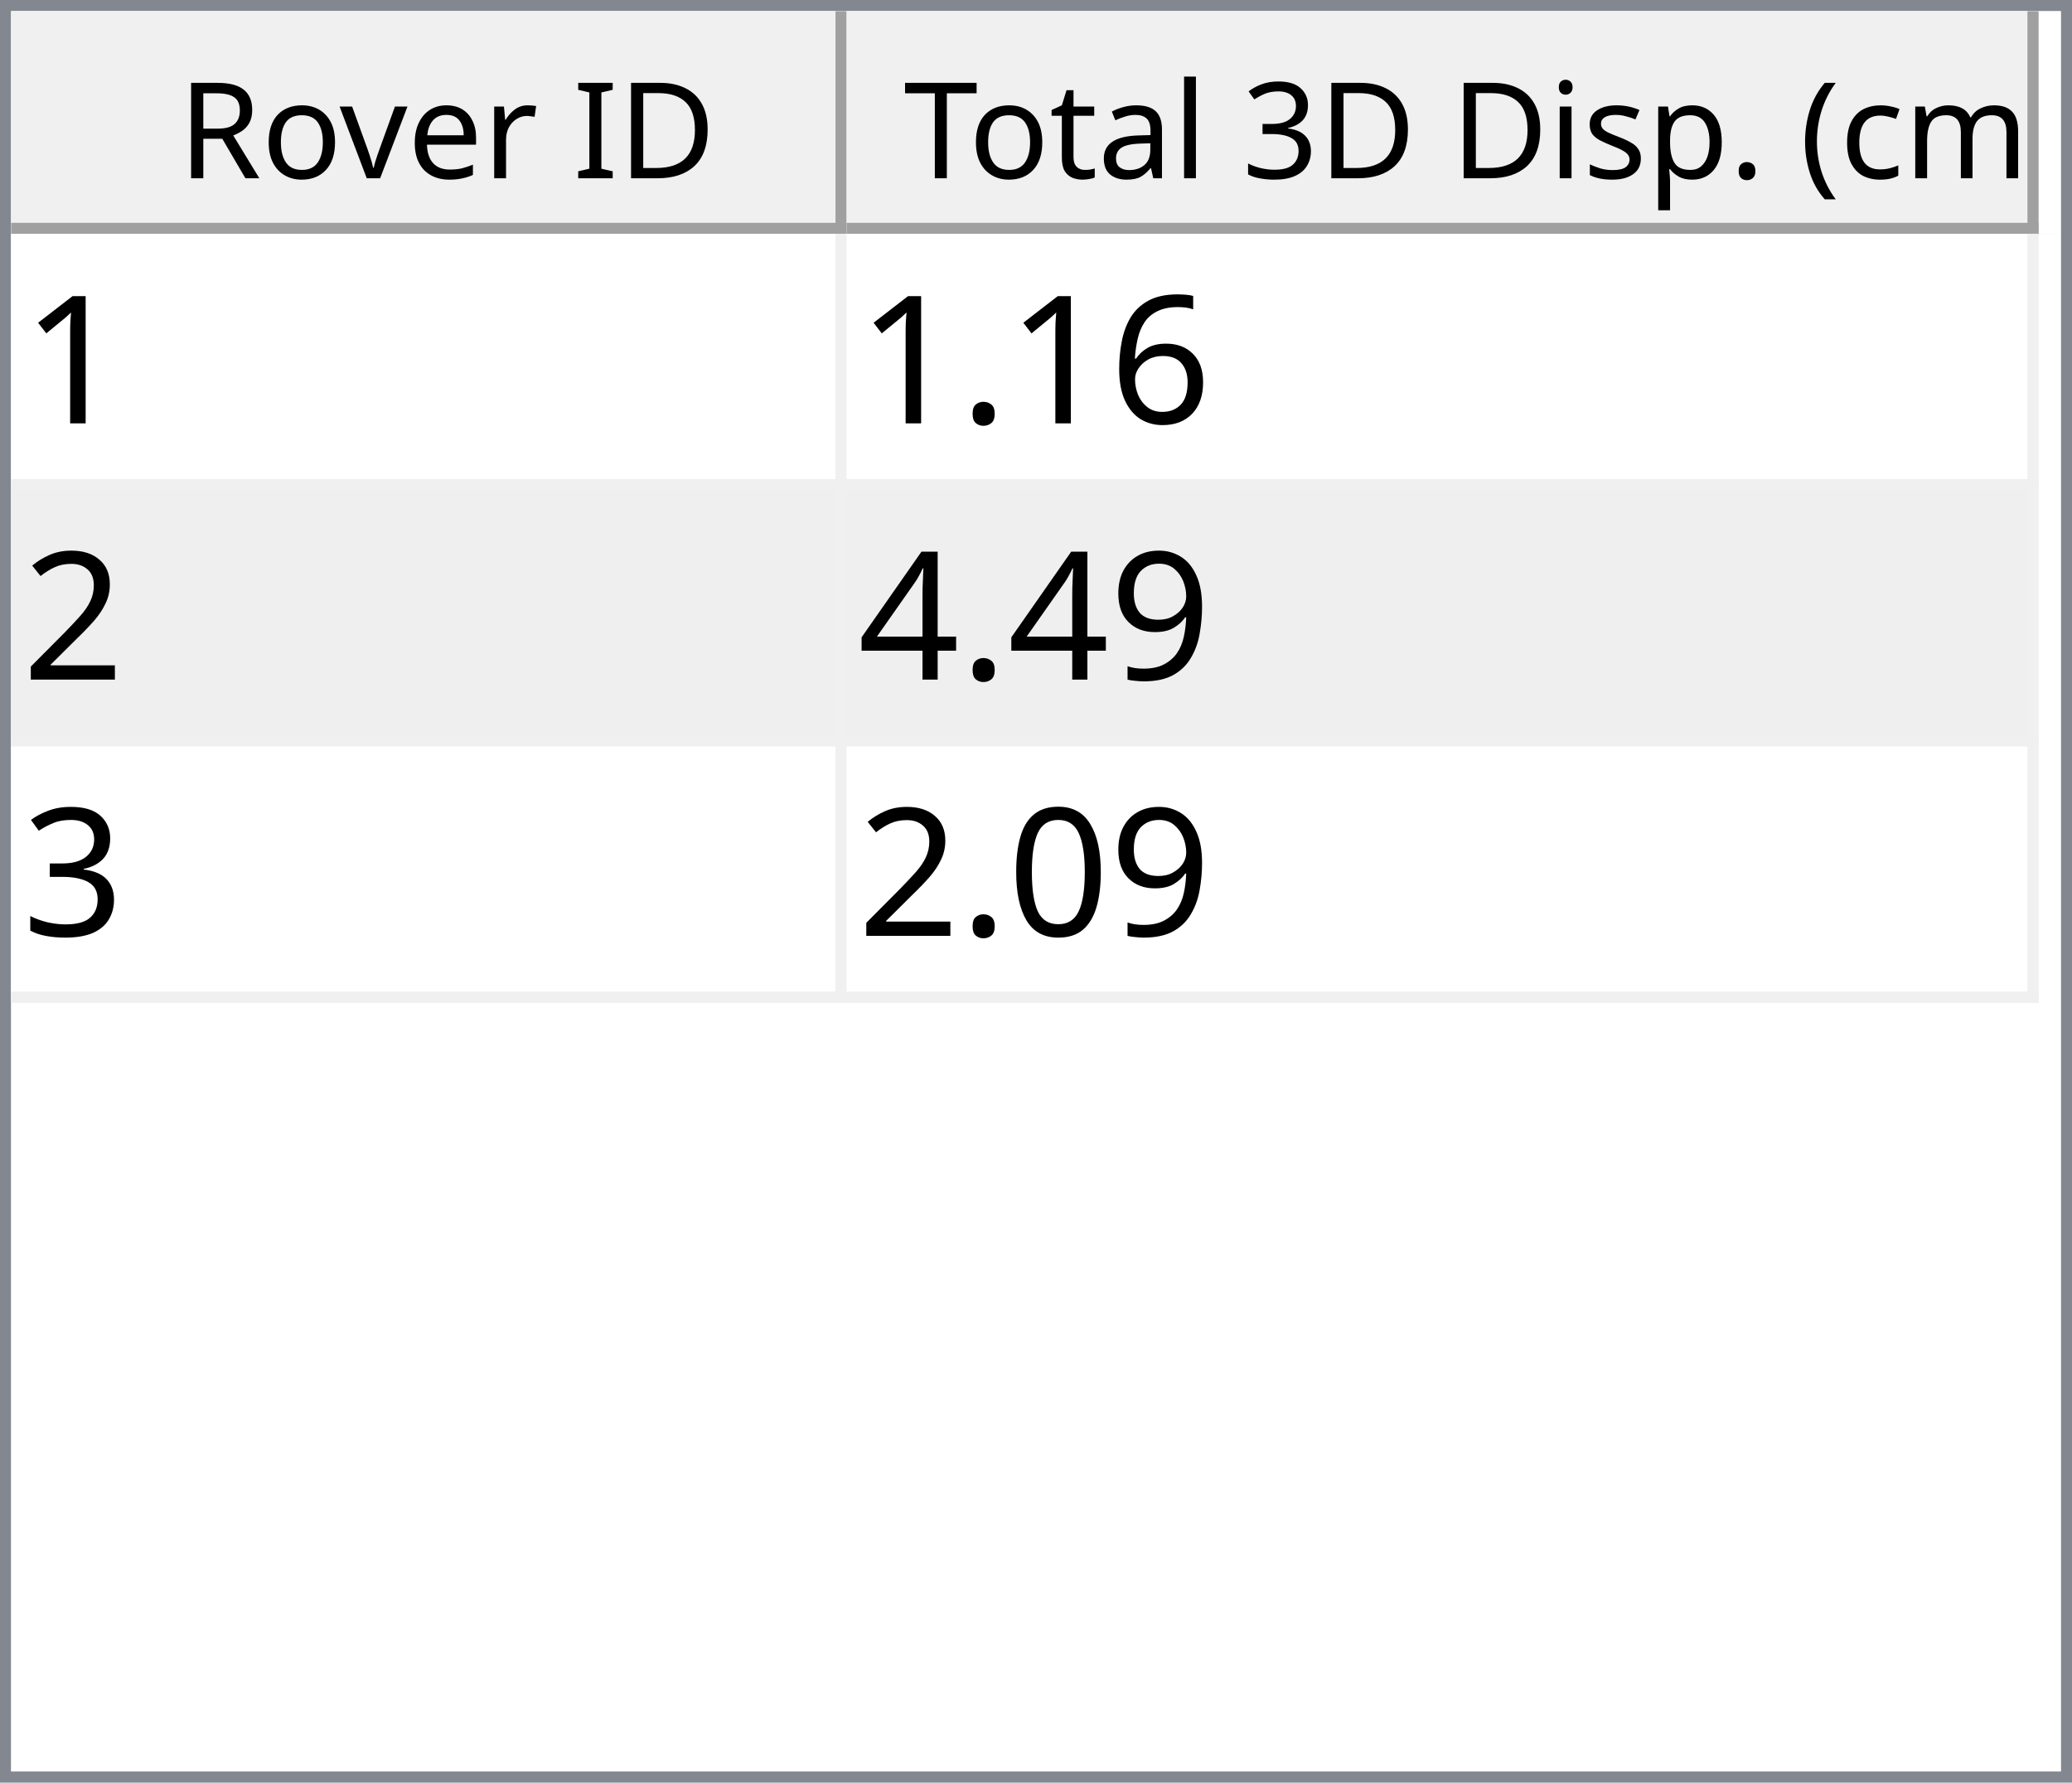
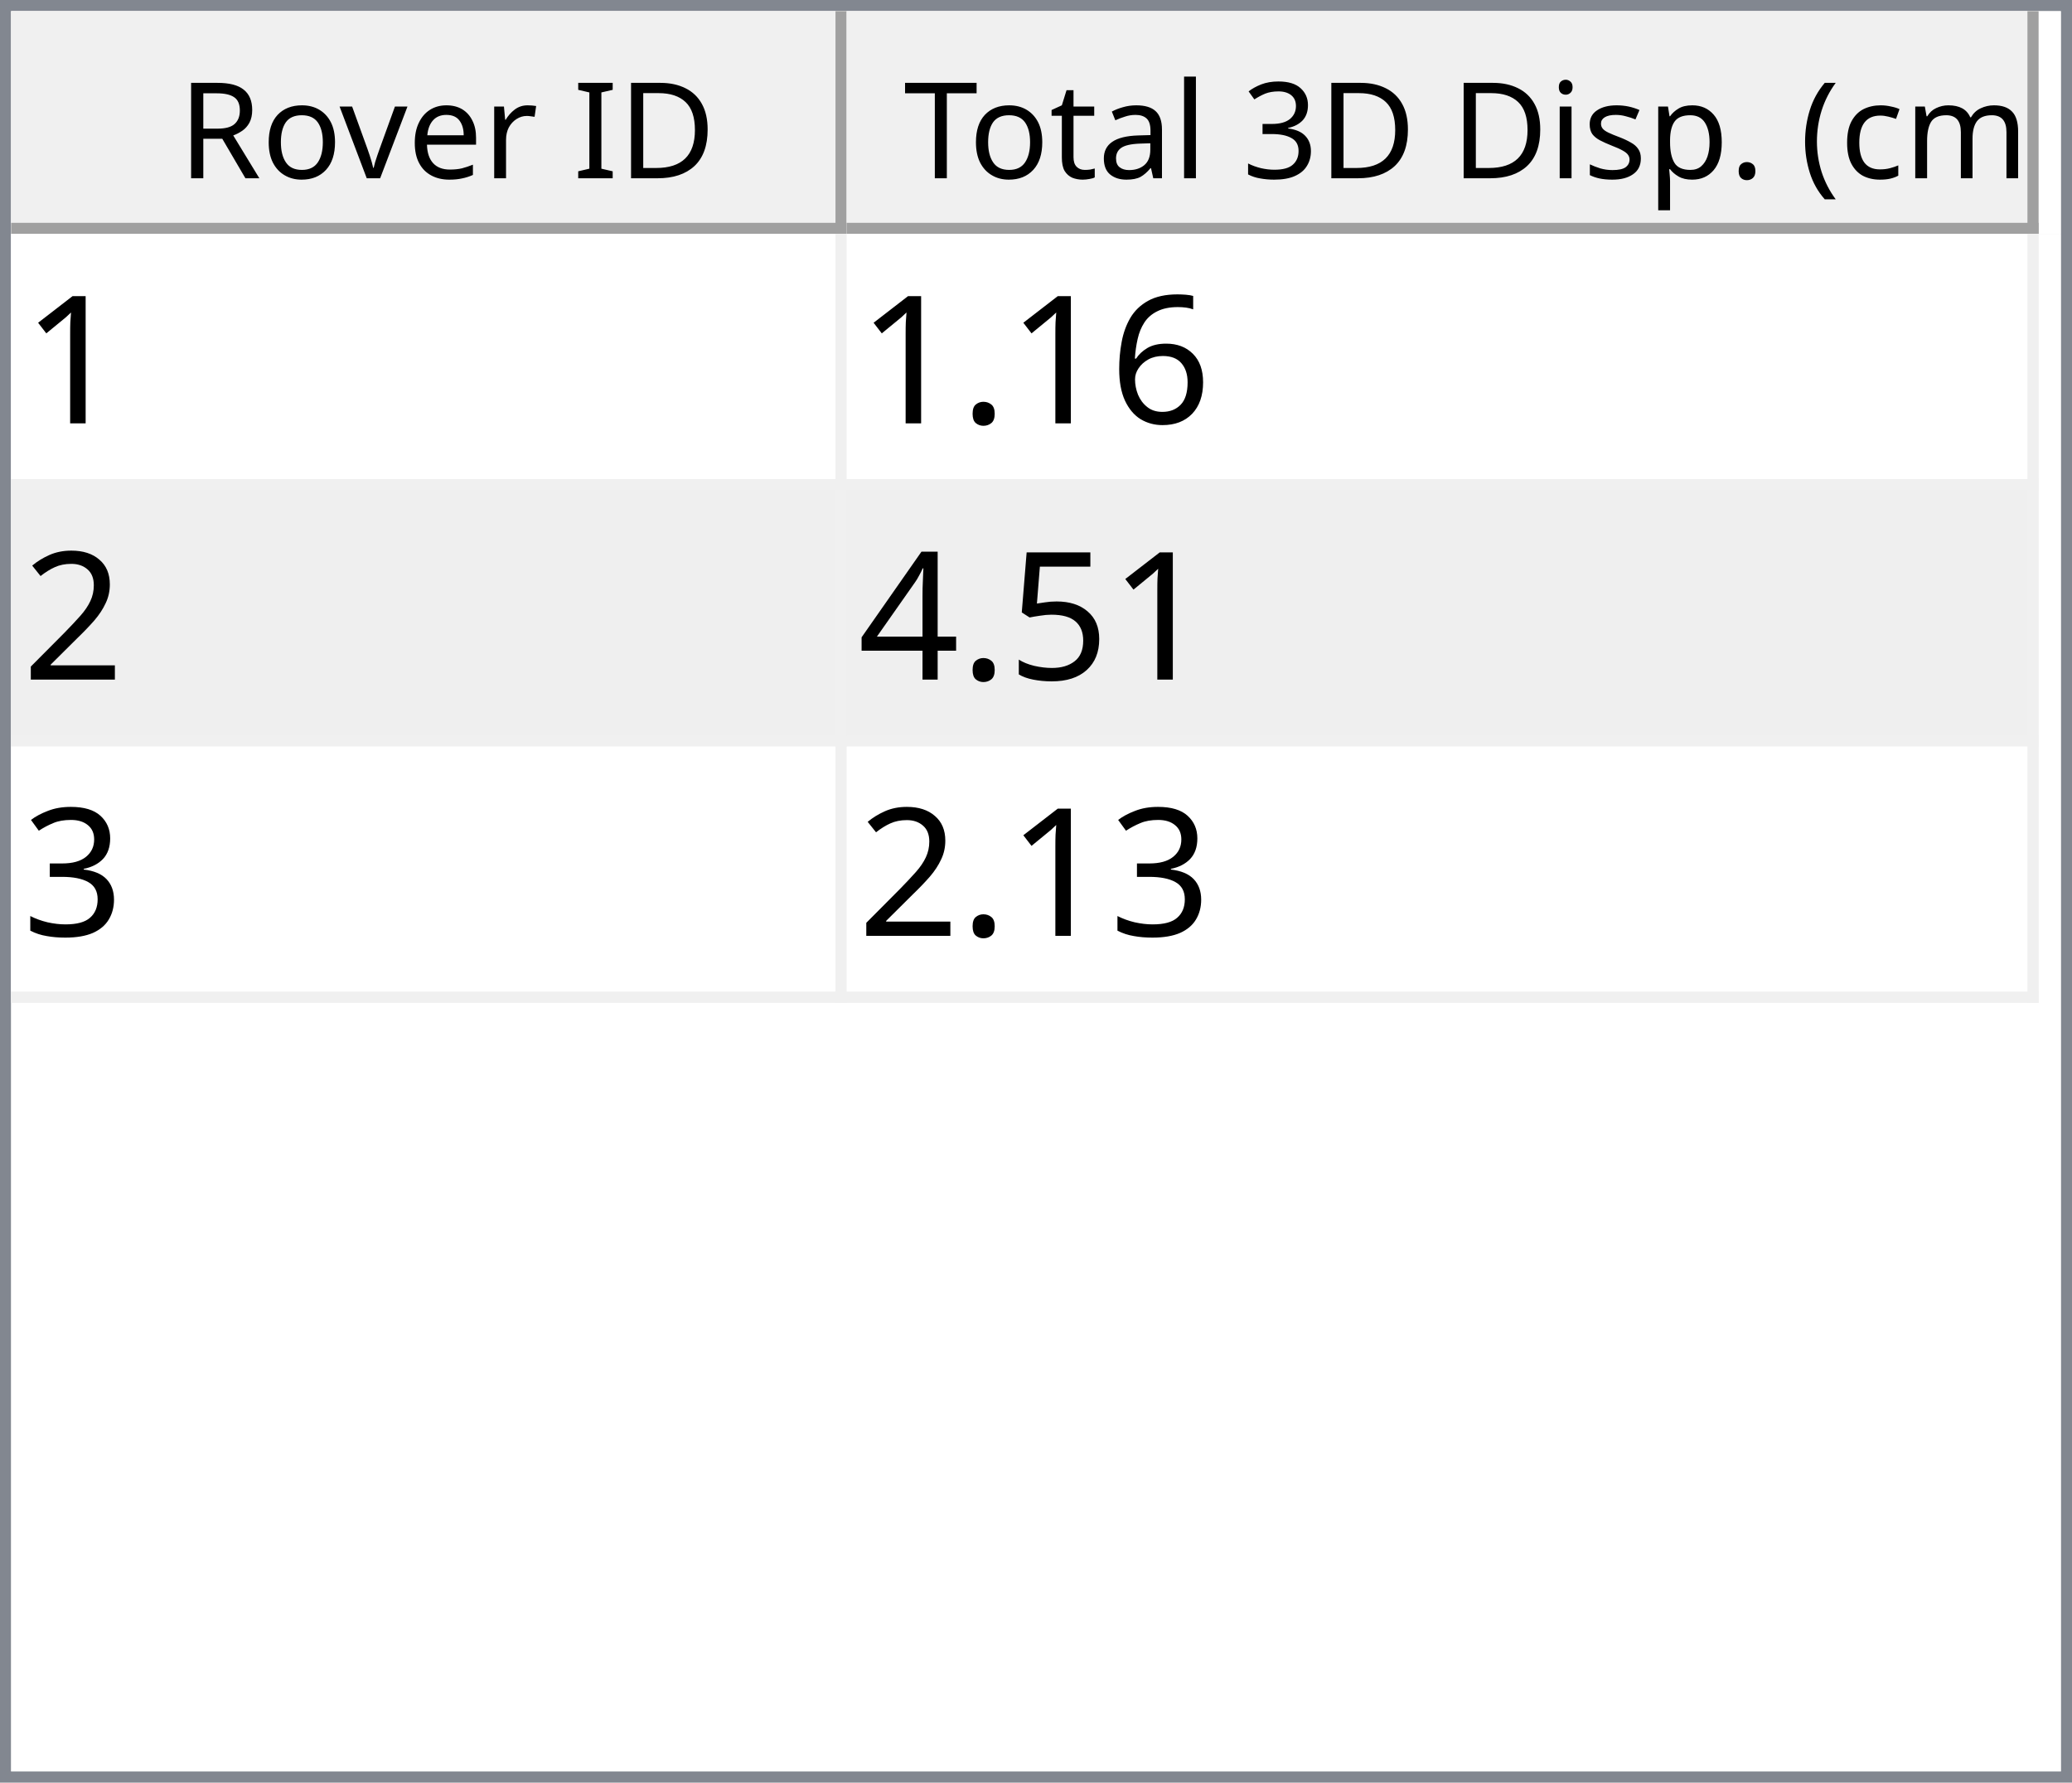
<svg xmlns="http://www.w3.org/2000/svg" style="fill-opacity:1; color-rendering:auto; color-interpolation:auto; text-rendering:auto; stroke:black; stroke-linecap:square; stroke-miterlimit:10; shape-rendering:auto; stroke-opacity:1; fill:black; stroke-dasharray:none; font-weight:normal; stroke-width:1; font-family:'Dialog'; font-style:normal; stroke-linejoin:miter; font-size:12px; stroke-dashoffset:0; image-rendering:auto;" width="186" height="160">
  <defs id="genericDefs" />
  <g>
    <defs id="defs1">
      <clipPath clipPathUnits="userSpaceOnUse" id="clipPath1">
        <path d="M0 0 L186 0 L186 160 L0 160 L0 0 Z" />
      </clipPath>
      <clipPath clipPathUnits="userSpaceOnUse" id="clipPath2">
        <path d="M0 0 L0 160 L186 160 L186 0 Z" />
      </clipPath>
      <clipPath clipPathUnits="userSpaceOnUse" id="clipPath3">
        <path d="M0 0 L0 20 L184 20 L184 0 Z" />
      </clipPath>
      <clipPath clipPathUnits="userSpaceOnUse" id="clipPath4">
        <path d="M0 0 L0 20 L75 20 L75 0 Z" />
      </clipPath>
      <clipPath clipPathUnits="userSpaceOnUse" id="clipPath5">
        <path d="M1 1 L1 19 L74 19 L74 1 Z" />
      </clipPath>
      <clipPath clipPathUnits="userSpaceOnUse" id="clipPath6">
        <path d="M0 0 L0 18 L73 18 L73 0 Z" />
      </clipPath>
      <clipPath clipPathUnits="userSpaceOnUse" id="clipPath7">
        <path d="M-0.5 -0.5 L-0.5 19.5 L74.5 19.5 L74.5 -0.5 Z" />
      </clipPath>
      <clipPath clipPathUnits="userSpaceOnUse" id="clipPath8">
        <path d="M0 0 L0 20 L107 20 L107 0 Z" />
      </clipPath>
      <clipPath clipPathUnits="userSpaceOnUse" id="clipPath9">
        <path d="M1 1 L1 19 L106 19 L106 1 Z" />
      </clipPath>
      <clipPath clipPathUnits="userSpaceOnUse" id="clipPath10">
        <path d="M0 0 L0 18 L105 18 L105 0 Z" />
      </clipPath>
      <clipPath clipPathUnits="userSpaceOnUse" id="clipPath11">
        <path d="M-0.5 -0.5 L-0.5 19.5 L106.5 19.5 L106.5 -0.5 Z" />
      </clipPath>
      <clipPath clipPathUnits="userSpaceOnUse" id="clipPath12">
        <path d="M0 0 L0 138 L184 138 L184 0 Z" />
      </clipPath>
      <clipPath clipPathUnits="userSpaceOnUse" id="clipPath13">
        <path d="M0 0 L0 69 L182 69 L182 0 Z" />
      </clipPath>
      <clipPath clipPathUnits="userSpaceOnUse" id="clipPath14">
        <path d="M-0.5 -0.5 L-0.5 68.5 L181.5 68.5 L181.5 -0.5 Z" />
      </clipPath>
      <clipPath clipPathUnits="userSpaceOnUse" id="clipPath15">
        <path d="M0 0 L0 22 L74 22 L74 0 Z" />
      </clipPath>
      <clipPath clipPathUnits="userSpaceOnUse" id="clipPath16">
        <path d="M0 0 L0 22 L106 22 L106 0 Z" />
      </clipPath>
      <font horiz-adv-x="64.551" id="font1">
        <font-face ascent="107.91" descent="25.098" units-per-em="100" style="font-style:normal; font-family:Segoe UI; font-weight:normal;" />
        <missing-glyph horiz-adv-x="64.551" d="M8.109 0 L8.109 68.266 L56.453 68.266 L56.453 0 L8.109 0 ZM15.328 7.234 L49.219 7.234 L49.219 61.031 L15.328 61.031 L15.328 7.234 Z" />
        <glyph unicode="D" horiz-adv-x="70.117" d="M9.188 0 L9.188 70.016 L28.516 70.016 Q65.531 70.016 65.531 35.891 Q65.531 19.672 55.25 9.836 Q44.969 0 27.734 0 L9.188 0 ZM17.391 62.594 L17.391 7.422 L27.828 7.422 Q41.609 7.422 49.273 14.797 Q56.938 22.172 56.938 35.688 Q56.938 62.594 28.328 62.594 L17.391 62.594 Z" />
        <glyph unicode="I" horiz-adv-x="26.611" d="M17.391 0 L9.188 0 L9.188 70.016 L17.391 70.016 L17.391 0 Z" />
        <glyph unicode=" " horiz-adv-x="27.393" d="" />
        <glyph unicode="r" horiz-adv-x="34.766" d="M34.188 41.891 Q32.078 43.5 28.125 43.5 Q23 43.5 19.555 38.672 Q16.109 33.844 16.109 25.484 L16.109 0 L8.109 0 L8.109 50 L16.109 50 L16.109 39.703 L16.312 39.703 Q18.016 44.969 21.531 47.922 Q25.047 50.875 29.391 50.875 Q32.516 50.875 34.188 50.203 L34.188 41.891 Z" />
        <glyph unicode="e" horiz-adv-x="52.295" d="M48.297 23 L12.984 23 Q13.188 14.656 17.484 10.109 Q21.781 5.562 29.297 5.562 Q37.75 5.562 44.828 11.141 L44.828 3.609 Q38.234 -1.172 27.391 -1.172 Q16.797 -1.172 10.742 5.641 Q4.688 12.453 4.688 24.812 Q4.688 36.469 11.305 43.82 Q17.922 51.172 27.734 51.172 Q37.547 51.172 42.922 44.828 Q48.297 38.484 48.297 27.203 L48.297 23 ZM40.094 29.781 Q40.047 36.719 36.75 40.578 Q33.453 44.438 27.594 44.438 Q21.922 44.438 17.969 40.383 Q14.016 36.328 13.094 29.781 L40.094 29.781 Z" />
        <glyph unicode="v" horiz-adv-x="47.9" d="M47.406 50 L27.484 0 L19.625 0 L0.688 50 L9.469 50 L22.172 13.672 Q23.578 9.672 23.922 6.688 L24.125 6.688 Q24.609 10.453 25.688 13.484 L38.969 50 L47.406 50 Z" />
        <glyph unicode="o" horiz-adv-x="58.594" d="M29 -1.172 Q17.922 -1.172 11.305 5.836 Q4.688 12.844 4.688 24.422 Q4.688 37.016 11.57 44.094 Q18.453 51.172 30.172 51.172 Q41.359 51.172 47.633 44.289 Q53.906 37.406 53.906 25.203 Q53.906 13.234 47.141 6.031 Q40.375 -1.172 29 -1.172 ZM29.594 44.438 Q21.875 44.438 17.383 39.188 Q12.891 33.938 12.891 24.703 Q12.891 15.828 17.43 10.695 Q21.969 5.562 29.594 5.562 Q37.359 5.562 41.531 10.594 Q45.703 15.625 45.703 24.906 Q45.703 34.281 41.531 39.359 Q37.359 44.438 29.594 44.438 Z" />
        <glyph unicode="R" horiz-adv-x="59.814" d="M59.375 0 L49.609 0 L37.891 19.625 Q36.281 22.359 34.766 24.289 Q33.25 26.219 31.664 27.438 Q30.078 28.656 28.25 29.219 Q26.422 29.781 24.125 29.781 L17.391 29.781 L17.391 0 L9.188 0 L9.188 70.016 L30.078 70.016 Q34.672 70.016 38.555 68.867 Q42.438 67.719 45.289 65.375 Q48.141 63.031 49.758 59.547 Q51.375 56.062 51.375 51.375 Q51.375 47.703 50.273 44.656 Q49.172 41.609 47.148 39.211 Q45.125 36.812 42.266 35.133 Q39.406 33.453 35.844 32.516 L35.844 32.328 Q37.594 31.547 38.891 30.547 Q40.188 29.547 41.359 28.18 Q42.531 26.812 43.68 25.078 Q44.828 23.344 46.234 21.047 L59.375 0 ZM17.391 62.594 L17.391 37.203 L28.516 37.203 Q31.594 37.203 34.203 38.133 Q36.812 39.062 38.719 40.797 Q40.625 42.531 41.703 45.047 Q42.781 47.562 42.781 50.688 Q42.781 56.297 39.141 59.445 Q35.5 62.594 28.609 62.594 L17.391 62.594 Z" />
        <glyph unicode=")" horiz-adv-x="30.176" d="M8.297 -15.922 L1.172 -15.922 Q16.406 2.344 16.406 26.812 Q16.406 51.469 1.078 70.016 L8.297 70.016 Q23.531 52.156 23.531 26.703 Q23.531 1.375 8.297 -15.922 Z" />
        <glyph unicode="m" horiz-adv-x="86.133" d="M79.109 0 L71.094 0 L71.094 28.719 Q71.094 37.016 68.531 40.727 Q65.969 44.438 59.906 44.438 Q54.781 44.438 51.195 39.75 Q47.609 35.062 47.609 28.516 L47.609 0 L39.594 0 L39.594 29.688 Q39.594 44.438 28.219 44.438 Q22.953 44.438 19.531 40.016 Q16.109 35.594 16.109 28.516 L16.109 0 L8.109 0 L8.109 50 L16.109 50 L16.109 42.094 L16.312 42.094 Q21.625 51.172 31.844 51.172 Q36.969 51.172 40.773 48.312 Q44.578 45.453 46 40.828 Q51.562 51.172 62.594 51.172 Q79.109 51.172 79.109 30.812 L79.109 0 Z" />
        <glyph unicode="c" horiz-adv-x="46.191" d="M42.188 2.297 Q36.422 -1.172 28.516 -1.172 Q17.828 -1.172 11.258 5.789 Q4.688 12.75 4.688 23.828 Q4.688 36.188 11.766 43.68 Q18.844 51.172 30.672 51.172 Q37.25 51.172 42.281 48.734 L42.281 40.531 Q36.719 44.438 30.375 44.438 Q22.703 44.438 17.797 38.945 Q12.891 33.453 12.891 24.516 Q12.891 15.719 17.508 10.641 Q22.125 5.562 29.891 5.562 Q36.422 5.562 42.188 9.906 L42.188 2.297 Z" />
        <glyph unicode="(" horiz-adv-x="30.176" d="M29.109 -15.922 L21.969 -15.922 Q6.844 1.375 6.844 26.703 Q6.844 52.156 21.969 70.016 L29.203 70.016 Q13.875 51.469 13.875 26.812 Q13.875 2.344 29.109 -15.922 Z" />
        <glyph unicode="." horiz-adv-x="21.68" d="M10.891 -1.078 Q8.641 -1.078 7.055 0.539 Q5.469 2.156 5.469 4.391 Q5.469 6.641 7.055 8.273 Q8.641 9.906 10.891 9.906 Q13.188 9.906 14.797 8.273 Q16.406 6.641 16.406 4.391 Q16.406 2.156 14.797 0.539 Q13.188 -1.078 10.891 -1.078 Z" />
        <glyph unicode="p" horiz-adv-x="58.789" d="M16.312 7.234 L16.109 7.234 L16.109 -23 L8.109 -23 L8.109 50 L16.109 50 L16.109 41.219 L16.312 41.219 Q22.219 51.172 33.594 51.172 Q43.266 51.172 48.688 44.461 Q54.109 37.75 54.109 26.469 Q54.109 13.922 48 6.375 Q41.891 -1.172 31.297 -1.172 Q21.578 -1.172 16.312 7.234 ZM16.109 27.391 L16.109 20.406 Q16.109 14.203 20.141 9.883 Q24.172 5.562 30.375 5.562 Q37.641 5.562 41.773 11.133 Q45.906 16.703 45.906 26.609 Q45.906 34.969 42.047 39.703 Q38.188 44.438 31.594 44.438 Q24.609 44.438 20.359 39.578 Q16.109 34.719 16.109 27.391 Z" />
        <glyph unicode="s" horiz-adv-x="42.432" d="M5.078 1.812 L5.078 10.406 Q11.625 5.562 19.484 5.562 Q30.031 5.562 30.031 12.594 Q30.031 14.594 29.125 15.992 Q28.219 17.391 26.68 18.461 Q25.141 19.531 23.07 20.383 Q21 21.234 18.609 22.172 Q15.281 23.484 12.766 24.828 Q10.25 26.172 8.57 27.859 Q6.891 29.547 6.031 31.695 Q5.172 33.844 5.172 36.719 Q5.172 40.234 6.789 42.945 Q8.406 45.656 11.086 47.484 Q13.766 49.312 17.211 50.242 Q20.656 51.172 24.312 51.172 Q30.812 51.172 35.938 48.922 L35.938 40.828 Q30.422 44.438 23.25 44.438 Q21 44.438 19.195 43.922 Q17.391 43.406 16.094 42.477 Q14.797 41.547 14.086 40.258 Q13.375 38.969 13.375 37.406 Q13.375 35.453 14.086 34.133 Q14.797 32.812 16.164 31.789 Q17.531 30.766 19.484 29.938 Q21.438 29.109 23.922 28.125 Q27.25 26.859 29.883 25.516 Q32.516 24.172 34.375 22.484 Q36.234 20.797 37.234 18.602 Q38.234 16.406 38.234 13.375 Q38.234 9.672 36.602 6.938 Q34.969 4.203 32.234 2.398 Q29.5 0.594 25.93 -0.289 Q22.359 -1.172 18.453 -1.172 Q10.75 -1.172 5.078 1.812 Z" />
        <glyph unicode="i" horiz-adv-x="24.219" d="M12.203 62.703 Q10.062 62.703 8.547 64.164 Q7.031 65.625 7.031 67.875 Q7.031 70.125 8.547 71.609 Q10.062 73.094 12.203 73.094 Q14.406 73.094 15.945 71.609 Q17.484 70.125 17.484 67.875 Q17.484 65.719 15.945 64.211 Q14.406 62.703 12.203 62.703 ZM16.109 0 L8.109 0 L8.109 50 L16.109 50 L16.109 0 Z" />
        <glyph unicode="3" horiz-adv-x="53.906" d="M46.531 19.828 Q46.531 15.094 44.75 11.211 Q42.969 7.328 39.719 4.57 Q36.469 1.812 31.93 0.297 Q27.391 -1.219 21.922 -1.219 Q11.922 -1.219 6 2.594 L6 11.188 Q13.094 5.609 22.219 5.609 Q25.875 5.609 28.828 6.539 Q31.781 7.469 33.906 9.227 Q36.031 10.984 37.18 13.477 Q38.328 15.969 38.328 19.094 Q38.328 32.812 18.797 32.812 L12.984 32.812 L12.984 39.594 L18.5 39.594 Q35.797 39.594 35.797 52.484 Q35.797 64.406 22.609 64.406 Q15.188 64.406 8.688 59.422 L8.688 67.188 Q15.375 71.188 24.609 71.188 Q29 71.188 32.57 69.969 Q36.141 68.75 38.68 66.555 Q41.219 64.359 42.609 61.281 Q44 58.203 44 54.5 Q44 40.672 30.031 36.719 L30.031 36.531 Q33.594 36.141 36.625 34.797 Q39.656 33.453 41.852 31.305 Q44.047 29.156 45.289 26.25 Q46.531 23.344 46.531 19.828 Z" />
        <glyph unicode="l" horiz-adv-x="24.219" d="M16.109 0 L8.109 0 L8.109 74.031 L16.109 74.031 L16.109 0 Z" />
        <glyph unicode="a" horiz-adv-x="50.879" d="M43.891 0 L35.891 0 L35.891 7.812 L35.688 7.812 Q30.469 -1.172 20.312 -1.172 Q12.844 -1.172 8.617 2.781 Q4.391 6.734 4.391 13.281 Q4.391 27.297 20.906 29.594 L35.891 31.688 Q35.891 44.438 25.594 44.438 Q16.547 44.438 9.281 38.281 L9.281 46.484 Q16.656 51.172 26.266 51.172 Q43.891 51.172 43.891 32.516 L43.891 0 ZM35.891 25.297 L23.828 23.641 Q18.266 22.859 15.43 20.875 Q12.594 18.891 12.594 13.875 Q12.594 10.203 15.211 7.883 Q17.828 5.562 22.172 5.562 Q28.125 5.562 32.008 9.742 Q35.891 13.922 35.891 20.312 L35.891 25.297 Z" />
        <glyph unicode="t" horiz-adv-x="33.887" d="M31.297 0.484 Q28.469 -1.078 23.828 -1.078 Q10.688 -1.078 10.688 13.578 L10.688 43.172 L2.094 43.172 L2.094 50 L10.688 50 L10.688 62.203 L18.703 64.797 L18.703 50 L31.297 50 L31.297 43.172 L18.703 43.172 L18.703 14.984 Q18.703 9.969 20.414 7.82 Q22.125 5.672 26.078 5.672 Q29.109 5.672 31.297 7.328 L31.297 0.484 Z" />
        <glyph unicode="T" horiz-adv-x="52.393" d="M50.594 62.594 L30.375 62.594 L30.375 0 L22.172 0 L22.172 62.594 L2 62.594 L2 70.016 L50.594 70.016 L50.594 62.594 Z" />
      </font>
      <font horiz-adv-x="75.0" id="font2">
        <font-face ascent="100.537" descent="21.973" units-per-em="100" style="font-style:normal; font-family:sans-serif; font-weight:normal;" />
        <missing-glyph horiz-adv-x="75.0" d="M12.5 0 L12.5 62.5 L62.5 62.5 L62.5 0 L12.5 0 ZM14.062 1.562 L60.938 1.562 L60.938 60.938 L14.062 60.938 L14.062 1.562 Z" />
        <glyph unicode="1" horiz-adv-x="55.615" d="M37.25 0 L28.469 0 L28.469 56 Q25.297 52.984 20.141 49.953 Q14.984 46.922 10.891 45.406 L10.891 53.906 Q18.266 57.375 23.781 62.305 Q29.297 67.234 31.594 71.875 L37.25 71.875 L37.25 0 Z" />
        <glyph unicode="6" horiz-adv-x="55.615" d="M49.75 54.047 L41.016 53.375 Q39.844 58.547 37.703 60.891 Q34.125 64.656 28.906 64.656 Q24.703 64.656 21.531 62.312 Q17.391 59.281 14.992 53.469 Q12.594 47.656 12.5 36.922 Q15.672 41.75 20.266 44.094 Q24.859 46.438 29.891 46.438 Q38.672 46.438 44.852 39.969 Q51.031 33.5 51.031 23.25 Q51.031 16.5 48.125 10.719 Q45.219 4.938 40.141 1.859 Q35.062 -1.219 28.609 -1.219 Q17.625 -1.219 10.695 6.859 Q3.766 14.938 3.766 33.5 Q3.766 54.25 11.422 63.672 Q18.109 71.875 29.438 71.875 Q37.891 71.875 43.289 67.141 Q48.688 62.406 49.75 54.047 ZM13.875 23.188 Q13.875 18.656 15.797 14.508 Q17.719 10.359 21.188 8.18 Q24.656 6 28.469 6 Q34.031 6 38.039 10.492 Q42.047 14.984 42.047 22.703 Q42.047 30.125 38.086 34.398 Q34.125 38.672 28.125 38.672 Q22.172 38.672 18.023 34.398 Q13.875 30.125 13.875 23.188 Z" />
        <glyph unicode="." horiz-adv-x="27.783" d="M9.078 0 L9.078 10.016 L19.094 10.016 L19.094 0 L9.078 0 Z" />
        <glyph unicode="2" horiz-adv-x="55.615" d="M50.344 8.453 L50.344 0 L3.031 0 Q2.938 3.172 4.047 6.109 Q5.859 10.938 9.836 15.625 Q13.812 20.312 21.344 26.469 Q33.016 36.031 37.117 41.625 Q41.219 47.219 41.219 52.203 Q41.219 57.422 37.477 61.008 Q33.734 64.594 27.734 64.594 Q21.391 64.594 17.578 60.789 Q13.766 56.984 13.719 50.25 L4.688 51.172 Q5.609 61.281 11.664 66.578 Q17.719 71.875 27.938 71.875 Q38.234 71.875 44.242 66.164 Q50.25 60.453 50.25 52 Q50.25 47.703 48.492 43.555 Q46.734 39.406 42.656 34.812 Q38.578 30.219 29.109 22.219 Q21.188 15.578 18.945 13.211 Q16.703 10.844 15.234 8.453 L50.344 8.453 Z" />
-         <glyph unicode="9" horiz-adv-x="55.615" d="M5.469 16.547 L13.922 17.328 Q14.984 11.375 18.016 8.688 Q21.047 6 25.781 6 Q29.828 6 32.883 7.859 Q35.938 9.719 37.891 12.82 Q39.844 15.922 41.164 21.195 Q42.484 26.469 42.484 31.938 Q42.484 32.516 42.438 33.688 Q39.797 29.5 35.234 26.883 Q30.672 24.266 25.344 24.266 Q16.453 24.266 10.305 30.711 Q4.156 37.156 4.156 47.703 Q4.156 58.594 10.578 65.234 Q17 71.875 26.656 71.875 Q33.641 71.875 39.43 68.117 Q45.219 64.359 48.219 57.398 Q51.219 50.438 51.219 37.25 Q51.219 23.531 48.242 15.406 Q45.266 7.281 39.383 3.031 Q33.5 -1.219 25.594 -1.219 Q17.188 -1.219 11.867 3.445 Q6.547 8.109 5.469 16.547 ZM41.453 48.141 Q41.453 55.719 37.43 60.156 Q33.406 64.594 27.734 64.594 Q21.875 64.594 17.531 59.812 Q13.188 55.031 13.188 47.406 Q13.188 40.578 17.312 36.305 Q21.438 32.031 27.484 32.031 Q33.594 32.031 37.523 36.305 Q41.453 40.578 41.453 48.141 Z" />
+         <glyph unicode="5" horiz-adv-x="55.615" d="M4.156 18.75 L13.375 19.531 Q14.406 12.797 18.141 9.398 Q21.875 6 27.156 6 Q33.5 6 37.891 10.789 Q42.281 15.578 42.281 23.484 Q42.281 31 38.062 35.352 Q33.844 39.703 27 39.703 Q22.75 39.703 19.336 37.773 Q15.922 35.844 13.969 32.766 L5.719 33.844 L12.641 70.609 L48.25 70.609 L48.25 62.203 L19.672 62.203 L15.828 42.969 Q22.266 47.469 29.344 47.469 Q38.719 47.469 45.164 40.969 Q51.609 34.469 51.609 24.266 Q51.609 14.547 45.953 7.469 Q39.062 -1.219 27.156 -1.219 Q17.391 -1.219 11.211 4.25 Q5.031 9.719 4.156 18.75 Z" />
        <glyph unicode="4" horiz-adv-x="55.615" d="M32.328 0 L32.328 17.141 L1.266 17.141 L1.266 25.203 L33.938 71.578 L41.109 71.578 L41.109 25.203 L50.781 25.203 L50.781 17.141 L41.109 17.141 L41.109 0 L32.328 0 ZM32.328 25.203 L32.328 57.469 L9.906 25.203 L32.328 25.203 Z" />
        <glyph unicode="3" horiz-adv-x="55.615" d="M4.203 18.891 L12.984 20.062 Q14.5 12.594 18.141 9.297 Q21.781 6 27 6 Q33.203 6 37.477 10.297 Q41.75 14.594 41.75 20.953 Q41.75 27 37.797 30.93 Q33.844 34.859 27.734 34.859 Q25.25 34.859 21.531 33.891 L22.516 41.609 Q23.391 41.5 23.922 41.5 Q29.547 41.5 34.039 44.43 Q38.531 47.359 38.531 53.469 Q38.531 58.297 35.258 61.477 Q31.984 64.656 26.812 64.656 Q21.688 64.656 18.266 61.43 Q14.844 58.203 13.875 51.766 L5.078 53.328 Q6.688 62.156 12.398 67.016 Q18.109 71.875 26.609 71.875 Q32.469 71.875 37.398 69.359 Q42.328 66.844 44.945 62.5 Q47.562 58.156 47.562 53.266 Q47.562 48.641 45.07 44.828 Q42.578 41.016 37.703 38.766 Q44.047 37.312 47.562 32.695 Q51.078 28.078 51.078 21.141 Q51.078 11.766 44.242 5.25 Q37.406 -1.266 26.953 -1.266 Q17.531 -1.266 11.305 4.352 Q5.078 9.969 4.203 18.891 Z" />
-         <glyph unicode="0" horiz-adv-x="55.615" d="M4.156 35.297 Q4.156 48 6.766 55.742 Q9.375 63.484 14.523 67.68 Q19.672 71.875 27.484 71.875 Q33.25 71.875 37.594 69.555 Q41.938 67.234 44.773 62.867 Q47.609 58.5 49.219 52.227 Q50.828 45.953 50.828 35.297 Q50.828 22.703 48.242 14.969 Q45.656 7.234 40.508 3.008 Q35.359 -1.219 27.484 -1.219 Q17.141 -1.219 11.234 6.203 Q4.156 15.141 4.156 35.297 ZM13.188 35.297 Q13.188 17.672 17.312 11.836 Q21.438 6 27.484 6 Q33.547 6 37.672 11.859 Q41.797 17.719 41.797 35.297 Q41.797 52.984 37.672 58.789 Q33.547 64.594 27.391 64.594 Q21.344 64.594 17.719 59.469 Q13.188 52.938 13.188 35.297 Z" />
      </font>
    </defs>
    <g style="fill:white; stroke:white;">
      <rect x="0" y="0" width="186" style="clip-path:url(#clipPath1); stroke:none;" height="160" />
    </g>
    <g style="fill:white; text-rendering:optimizeSpeed; color-rendering:optimizeSpeed; image-rendering:optimizeSpeed; shape-rendering:crispEdges; stroke:white; color-interpolation:sRGB;">
      <rect x="0" width="186" height="160" y="0" style="stroke:none;" />
      <path style="stroke:none;" d="M0 160 L186 160 L186 0 L0 0 Z" />
    </g>
    <g style="fill:rgb(240,240,240); font-family:'Segoe UI'; stroke:rgb(240,240,240);">
      <rect x="0" y="0" width="186" style="clip-path:url(#clipPath2); stroke:none;" height="160" />
    </g>
    <g style="fill:rgb(130,135,144); font-family:'Segoe UI'; stroke:rgb(130,135,144);">
      <path d="M0 0 L186 0 L186 160 L0 160 L0 0 ZM1 1 L185 1 L185 159 L1 159 L1 1 Z" style="fill-rule:evenodd; clip-path:url(#clipPath2); stroke:none;" />
    </g>
    <g style="fill:white; font-family:'Segoe UI'; stroke:white;" transform="translate(1,1)">
      <rect x="0" y="0" width="184" style="clip-path:url(#clipPath3); stroke:none;" height="20" />
    </g>
    <g style="fill:rgb(240,240,240); font-family:'Segoe UI'; stroke:rgb(240,240,240);" transform="translate(1,1)">
      <rect x="0" y="0" width="75" style="clip-path:url(#clipPath4); stroke:none;" height="20" />
    </g>
    <g style="font-family:'Segoe UI';" transform="translate(2,2)">
      <text x="14" xml:space="preserve" y="14" style="clip-path:url(#clipPath6); stroke:none;">Rover ID</text>
    </g>
    <g style="fill:rgb(160,160,160); font-family:'Segoe UI'; stroke:rgb(160,160,160); stroke-linejoin:bevel;" transform="translate(1.5,1.5)">
      <line x1="74" x2="74" y1="0" style="fill:none; clip-path:url(#clipPath7);" y2="19" />
    </g>
    <g style="fill:rgb(160,160,160); font-family:'Segoe UI'; stroke:rgb(160,160,160); stroke-linejoin:bevel;" transform="matrix(1,0,0,1,1,1) translate(0.5,0.5)">
      <line x1="0" x2="74" y1="19" style="fill:none; clip-path:url(#clipPath7);" y2="19" />
    </g>
    <g style="fill:rgb(240,240,240); font-family:'Segoe UI'; stroke:rgb(240,240,240);" transform="translate(76,1)">
      <rect x="0" y="0" width="107" style="clip-path:url(#clipPath8); stroke:none;" height="20" />
    </g>
    <g style="font-family:'Segoe UI';" transform="translate(77,2)">
      <text x="1" xml:space="preserve" y="14" style="clip-path:url(#clipPath10); stroke:none;"> Total 3D Disp. (cm)</text>
    </g>
    <g style="fill:rgb(160,160,160); font-family:'Segoe UI'; stroke:rgb(160,160,160); stroke-linejoin:bevel;" transform="translate(76.5,1.5)">
      <line x1="106" x2="106" y1="0" style="fill:none; clip-path:url(#clipPath11);" y2="19" />
    </g>
    <g style="fill:rgb(160,160,160); font-family:'Segoe UI'; stroke:rgb(160,160,160); stroke-linejoin:bevel;" transform="matrix(1,0,0,1,76,1) translate(0.5,0.5)">
      <line x1="0" x2="106" y1="19" style="fill:none; clip-path:url(#clipPath11);" y2="19" />
    </g>
    <g style="fill:white; font-family:'Segoe UI'; stroke:white;" transform="translate(1,21)">
      <rect x="0" y="0" width="184" style="clip-path:url(#clipPath12); stroke:none;" height="138" />
    </g>
    <g style="fill:rgb(240,240,240); font-size:16px; font-family:sans-serif; stroke:rgb(240,240,240);" transform="translate(1,21)">
      <rect x="0" y="0" width="182" style="clip-path:url(#clipPath13); stroke:none;" height="69" />
      <line transform="translate(0.5,0.5)" x1="0" x2="181" y1="22" style="clip-path:url(#clipPath14); fill:none; stroke-linejoin:bevel;" y2="22" />
    </g>
    <g transform="matrix(1,0,0,1,1,21) translate(0.5,0.5)" style="fill:rgb(240,240,240); font-size:16px; font-family:sans-serif; stroke:rgb(240,240,240); stroke-linejoin:bevel;">
      <line x1="0" x2="181" y1="45" style="fill:none; clip-path:url(#clipPath14);" y2="45" />
    </g>
    <g transform="matrix(1,0,0,1,1,21) translate(0.5,0.5)" style="fill:rgb(240,240,240); font-size:16px; font-family:sans-serif; stroke:rgb(240,240,240); stroke-linejoin:bevel;">
      <line x1="0" x2="181" y1="68" style="fill:none; clip-path:url(#clipPath14);" y2="68" />
    </g>
    <g transform="matrix(1,0,0,1,1,21) translate(0.5,0.5)" style="fill:rgb(240,240,240); font-size:16px; font-family:sans-serif; stroke:rgb(240,240,240); stroke-linejoin:bevel;">
      <line x1="74" x2="74" y1="0" style="fill:none; clip-path:url(#clipPath14);" y2="68" />
    </g>
    <g transform="matrix(1,0,0,1,1,21) translate(0.5,0.5)" style="fill:rgb(240,240,240); font-size:16px; font-family:sans-serif; stroke:rgb(240,240,240); stroke-linejoin:bevel;">
      <line x1="181" x2="181" y1="0" style="fill:none; clip-path:url(#clipPath14);" y2="68" />
    </g>
    <g style="fill:white; font-size:16px; font-family:sans-serif; stroke:white;" transform="matrix(1,0,0,1,1,21)">
      <rect x="0" y="0" width="74" style="clip-path:url(#clipPath15); stroke:none;" height="22" />
      <text x="1" y="17" style="fill:black; clip-path:url(#clipPath15); stroke:none;" xml:space="preserve">1</text>
    </g>
    <g style="fill:white; font-size:16px; font-family:sans-serif; stroke:white;" transform="matrix(1,0,0,1,1,21) translate(75,0)">
      <rect x="0" y="0" width="106" style="clip-path:url(#clipPath16); stroke:none;" height="22" />
      <text x="1" y="17" style="fill:black; clip-path:url(#clipPath16); stroke:none;" xml:space="preserve">1.16</text>
    </g>
    <g style="fill:rgb(239,239,239); font-size:16px; font-family:sans-serif; stroke:rgb(239,239,239);" transform="matrix(1,0,0,1,1,21) translate(0,23)">
      <rect x="0" y="0" width="74" style="clip-path:url(#clipPath15); stroke:none;" height="22" />
      <text x="1" y="17" style="fill:black; clip-path:url(#clipPath15); stroke:none;" xml:space="preserve">2</text>
    </g>
    <g style="fill:rgb(239,239,239); font-size:16px; font-family:sans-serif; stroke:rgb(239,239,239);" transform="matrix(1,0,0,1,1,21) translate(75,23)">
      <rect x="0" y="0" width="106" style="clip-path:url(#clipPath16); stroke:none;" height="22" />
-       <text x="1" y="17" style="fill:black; clip-path:url(#clipPath16); stroke:none;" xml:space="preserve">4.49</text>
+       <text x="1" y="17" style="fill:black; clip-path:url(#clipPath16); stroke:none;" xml:space="preserve">4.51</text>
    </g>
    <g style="fill:white; font-size:16px; font-family:sans-serif; stroke:white;" transform="matrix(1,0,0,1,1,21) translate(0,46)">
      <rect x="0" y="0" width="74" style="clip-path:url(#clipPath15); stroke:none;" height="22" />
      <text x="1" y="17" style="fill:black; clip-path:url(#clipPath15); stroke:none;" xml:space="preserve">3</text>
    </g>
    <g style="fill:white; font-size:16px; font-family:sans-serif; stroke:white;" transform="matrix(1,0,0,1,1,21) translate(75,46)">
      <rect x="0" y="0" width="106" style="clip-path:url(#clipPath16); stroke:none;" height="22" />
-       <text x="1" y="17" style="fill:black; clip-path:url(#clipPath16); stroke:none;" xml:space="preserve">2.09</text>
+       <text x="1" y="17" style="fill:black; clip-path:url(#clipPath16); stroke:none;" xml:space="preserve">2.13</text>
    </g>
  </g>
</svg>
